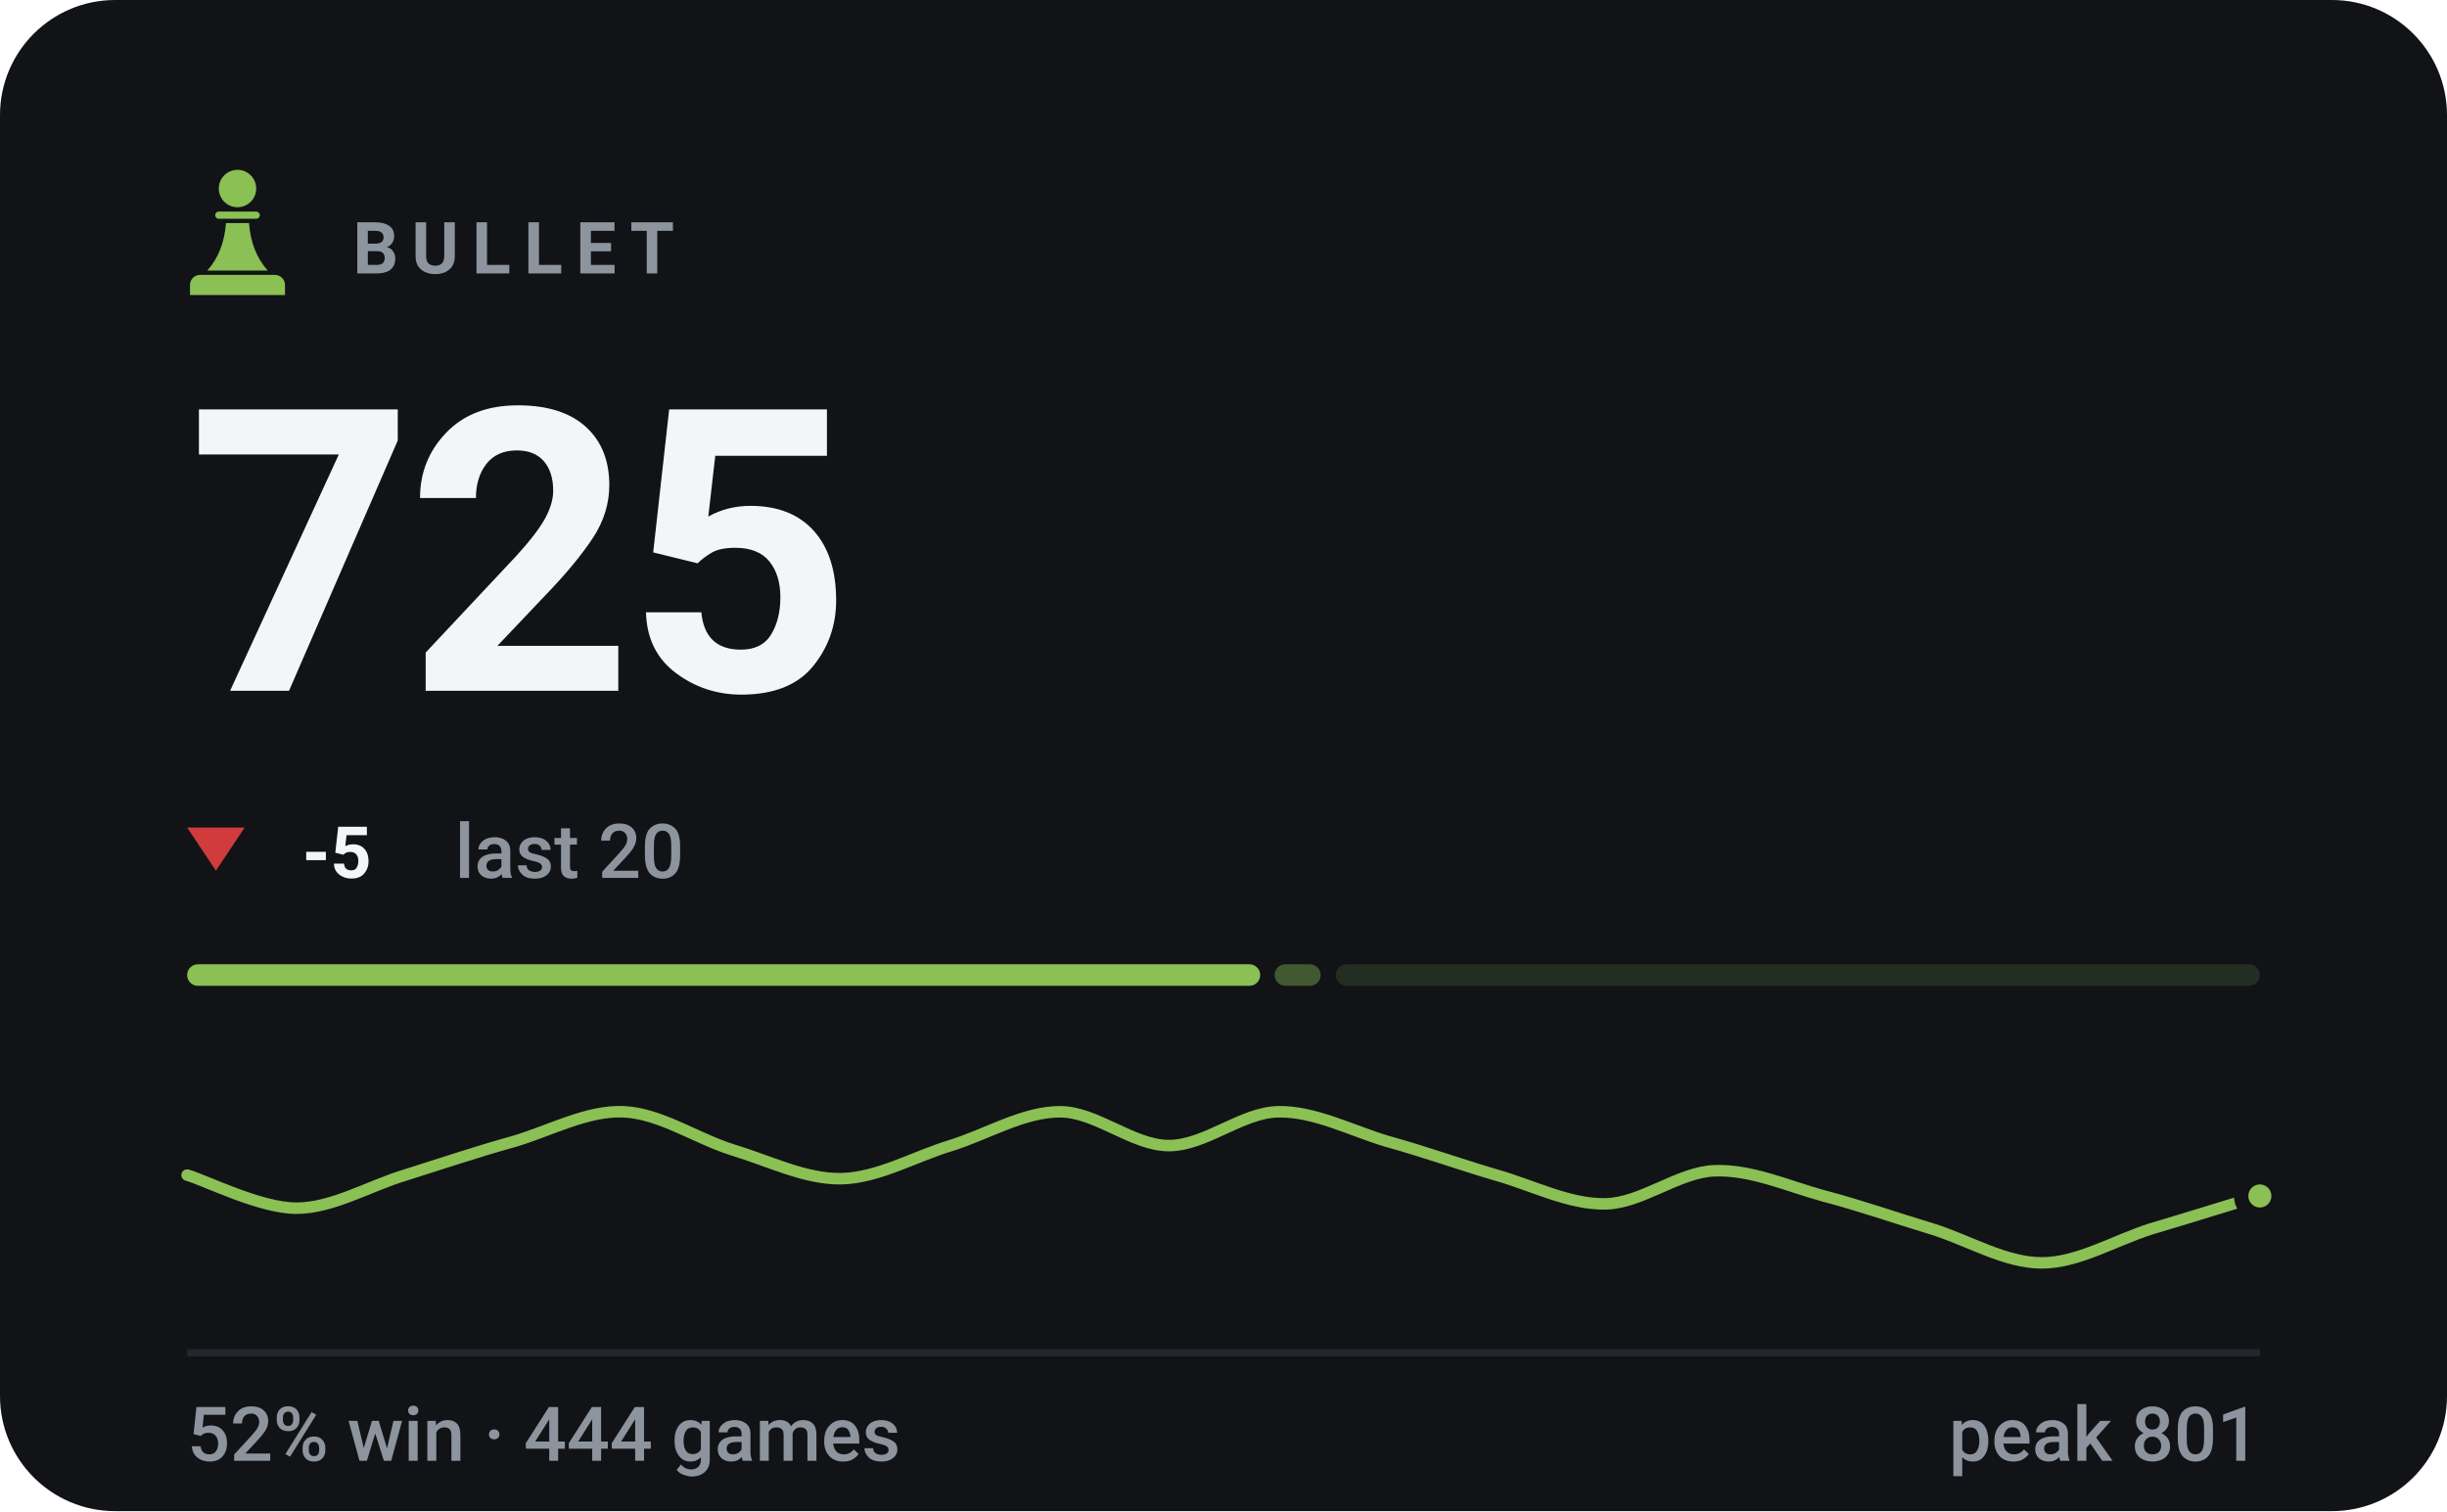
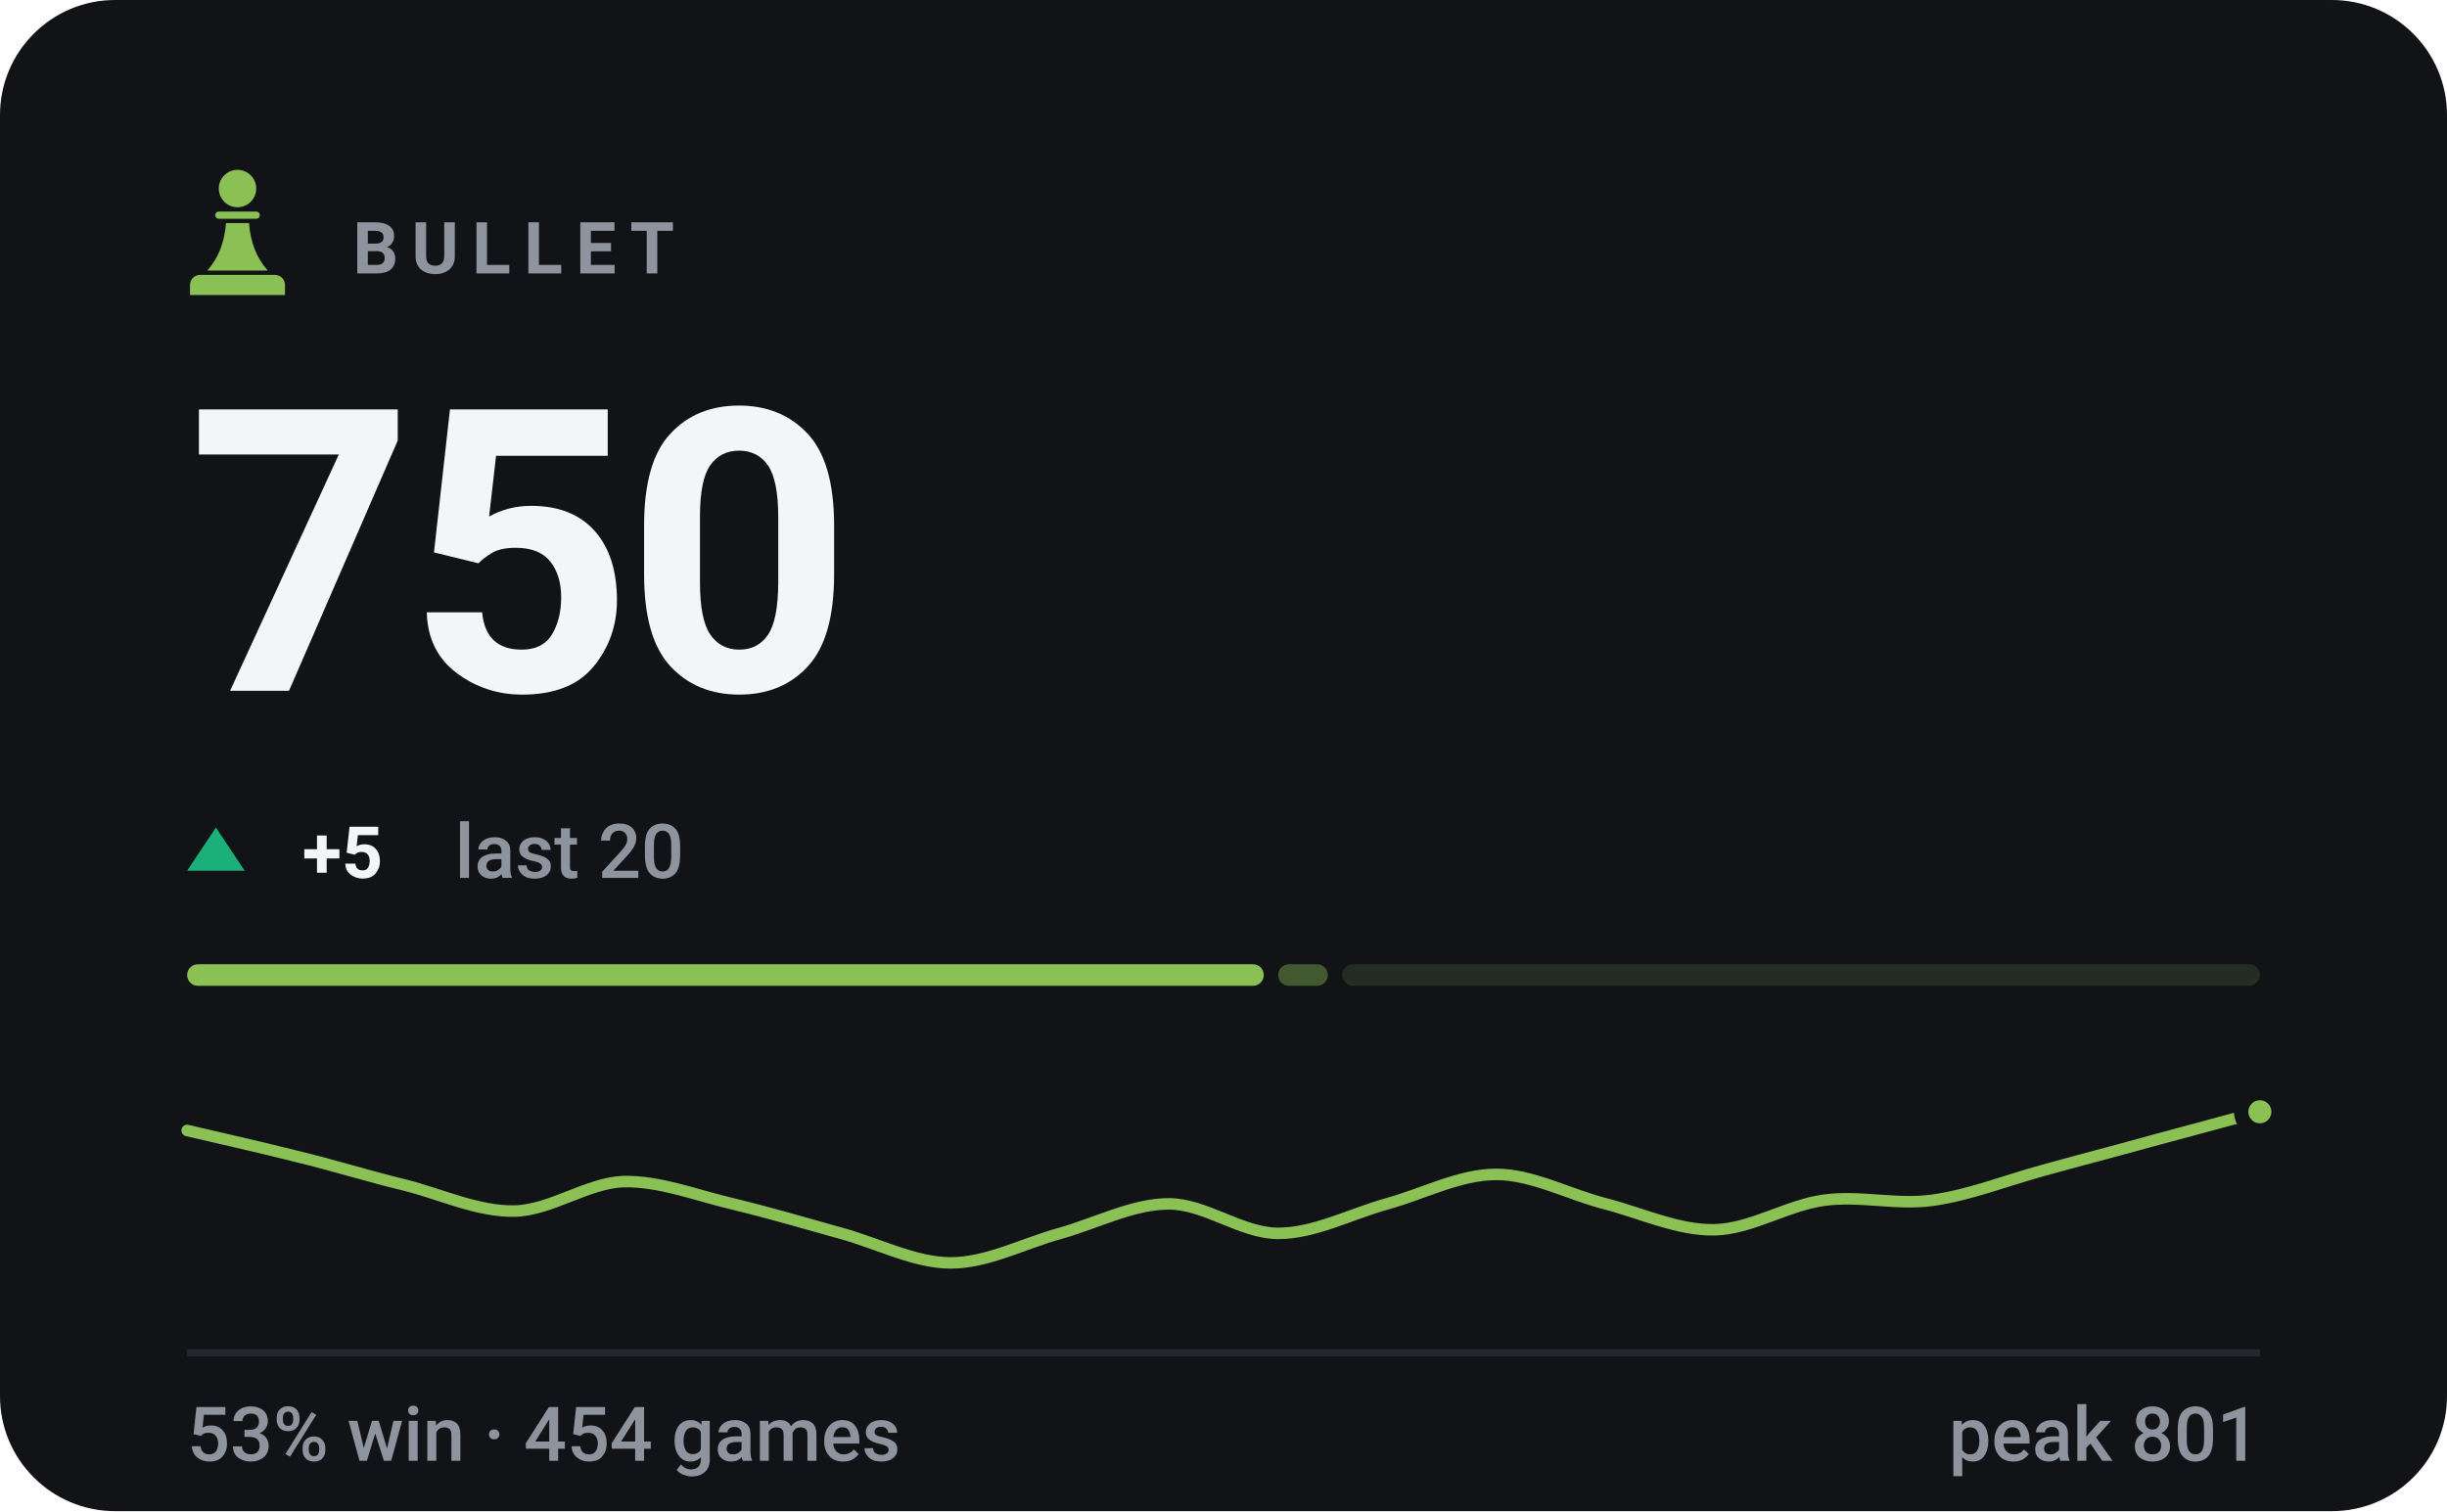
- <svg xmlns="http://www.w3.org/2000/svg" viewBox="0 0 340 210" width="340" height="210" role="img" aria-label="BULLET rating 725, 52% win rate over 444 games">
+ <svg xmlns="http://www.w3.org/2000/svg" viewBox="0 0 340 210" width="340" height="210" role="img" aria-label="BULLET rating 750, 53% win rate over 454 games">
  <style>svg{font-family:-apple-system,BlinkMacSystemFont,'Segoe UI',Roboto,'Helvetica Neue',Arial,sans-serif}text{fill:#f4f5f7;white-space:pre}.bg{fill:#111317}.acc{fill:#8ac054}.win{fill:#1baf7a}.draw{fill:#8b8f96}.loss{fill:#d03b3b}.lbl{font-size:10px;font-weight:600;letter-spacing:.18em;fill:#8d949d}.cap{font-size:10.5px;font-weight:500;fill:#8d949d}.num{font-family:-apple-system,BlinkMacSystemFont,'Segoe UI',Roboto,'Helvetica Neue',Arial,sans-serif;font-weight:700;letter-spacing:-.02em}.tick{font-size:9px;font-weight:500;fill:#8d949d;opacity:.75}.dl{font-size:10px;font-weight:600}.rule{stroke:#22262d;stroke-width:1;fill:none}.grid{stroke:#22262d;stroke-width:1;fill:none;opacity:.7}.ln{fill:none;stroke:#8ac054;stroke-width:2;stroke-linecap:round;stroke-linejoin:round}.ring{stroke:#111317;stroke-width:2}.hollow{fill:none;stroke-width:1.5}.sq{fill:#f4f5f7;opacity:.035}</style>
  <rect class="bg" width="340" height="210" rx="16" />
  <g class="acc" transform="translate(23.0,21.8) scale(0.2)">
    <circle cx="50" cy="22" r="13" />
    <path d="M37 38h26a2.5 2.5 0 0 1 0 5H37a2.5 2.5 0 0 1 0-5z" />
    <path d="M42 46h16c1 13 5 24 13 33H29c8-9 12-20 13-33z" />
    <path d="M24 82h52a7 7 0 0 1 7 7v7H17v-7a7 7 0 0 1 7-7z" />
  </g>
  <text class="lbl" x="49" y="38">BULLET</text>
-   <text class="num" x="26" y="96" style="font-size:55px">725</text>
-   <path fill="#d03b3b" d="M30 121L34 115H26Z" />
-   <text class="dl" x="42" y="122" fill="#d03b3b">-5</text>
+   <text class="num" x="26" y="96" style="font-size:55px">750</text>
+   <path fill="#1baf7a" d="M30 115L34 121H26Z" />
+   <text class="dl" x="42" y="122" fill="#1baf7a">+5</text>
  <text class="cap" x="63.2" y="122">last 20</text>
-   <rect x="26.0" y="134" width="149.1" height="3" rx="1.5" fill="#8ac054" opacity="1" />
-   <rect x="177.1" y="134" width="6.4" height="3" rx="1.5" fill="#8ac054" opacity="0.4" />
-   <rect x="185.6" y="134" width="128.4" height="3" rx="1.5" fill="#8ac054" opacity="0.15" />
-   <path class="ln" style="stroke-width:1.6" d="M26.0 163.3C28.5 164.0 36.1 167.9 41.2 167.9C46.2 167.9 51.3 164.8 56.3 163.3C61.4 161.7 66.4 160.0 71.5 158.6C76.5 157.1 81.6 154.3 86.6 154.5C91.7 154.7 96.7 158.2 101.8 159.8C106.8 161.3 111.9 163.9 116.9 163.8C122.0 163.7 127.1 160.7 132.1 159.2C137.2 157.6 142.2 154.5 147.3 154.5C152.3 154.5 157.4 159.2 162.4 159.2C167.5 159.2 172.5 154.6 177.6 154.5C182.6 154.4 187.7 157.1 192.7 158.6C197.8 160.0 202.8 161.8 207.9 163.3C212.9 164.7 218.0 167.4 223.1 167.3C228.1 167.2 233.2 162.9 238.2 162.7C243.3 162.5 248.3 164.8 253.4 166.2C258.4 167.5 263.5 169.3 268.5 170.8C273.6 172.4 278.6 175.5 283.7 175.5C288.7 175.5 293.8 172.4 298.8 170.8C303.9 169.3 311.5 166.9 314.0 166.2" />
-   <circle class="acc ring" cx="314.0" cy="166.2" r="2.6" />
+   <rect x="26.0" y="134" width="149.6" height="3" rx="1.5" fill="#8ac054" opacity="1" />
+   <rect x="177.6" y="134" width="6.9" height="3" rx="1.5" fill="#8ac054" opacity="0.4" />
+   <rect x="186.5" y="134" width="127.5" height="3" rx="1.5" fill="#8ac054" opacity="0.15" />
+   <path class="ln" style="stroke-width:1.6" d="M26.0 157.1C28.5 157.7 36.1 159.4 41.2 160.7C46.2 161.9 51.3 163.5 56.3 164.7C61.4 166.0 66.4 168.4 71.5 168.3C76.5 168.2 81.6 164.4 86.6 164.2C91.7 164.1 96.7 166.1 101.8 167.3C106.8 168.5 111.9 170.0 116.9 171.4C122.0 172.8 127.1 175.5 132.1 175.5C137.2 175.5 142.2 172.8 147.3 171.4C152.3 170.0 157.4 167.3 162.4 167.3C167.5 167.3 172.5 171.4 177.6 171.4C182.6 171.4 187.7 168.7 192.7 167.3C197.8 165.9 202.8 163.2 207.9 163.2C212.9 163.2 218.0 166.0 223.1 167.3C228.1 168.6 233.2 171.0 238.2 170.9C243.3 170.8 248.3 167.5 253.4 166.8C258.4 166.1 263.5 167.5 268.5 166.8C273.6 166.1 278.6 164.1 283.7 162.7C288.7 161.3 293.8 160.0 298.8 158.6C303.9 157.2 311.5 155.2 314.0 154.5" />
+   <circle class="acc ring" cx="314.0" cy="154.5" r="2.6" />
  <line class="rule" x1="26" y1="188" x2="314" y2="188" />
-   <text class="cap" x="26" y="203">52% win · 444 games</text>
+   <text class="cap" x="26" y="203">53% win · 454 games</text>
  <text class="cap" x="314" y="203" text-anchor="end">peak 801</text>
</svg>
